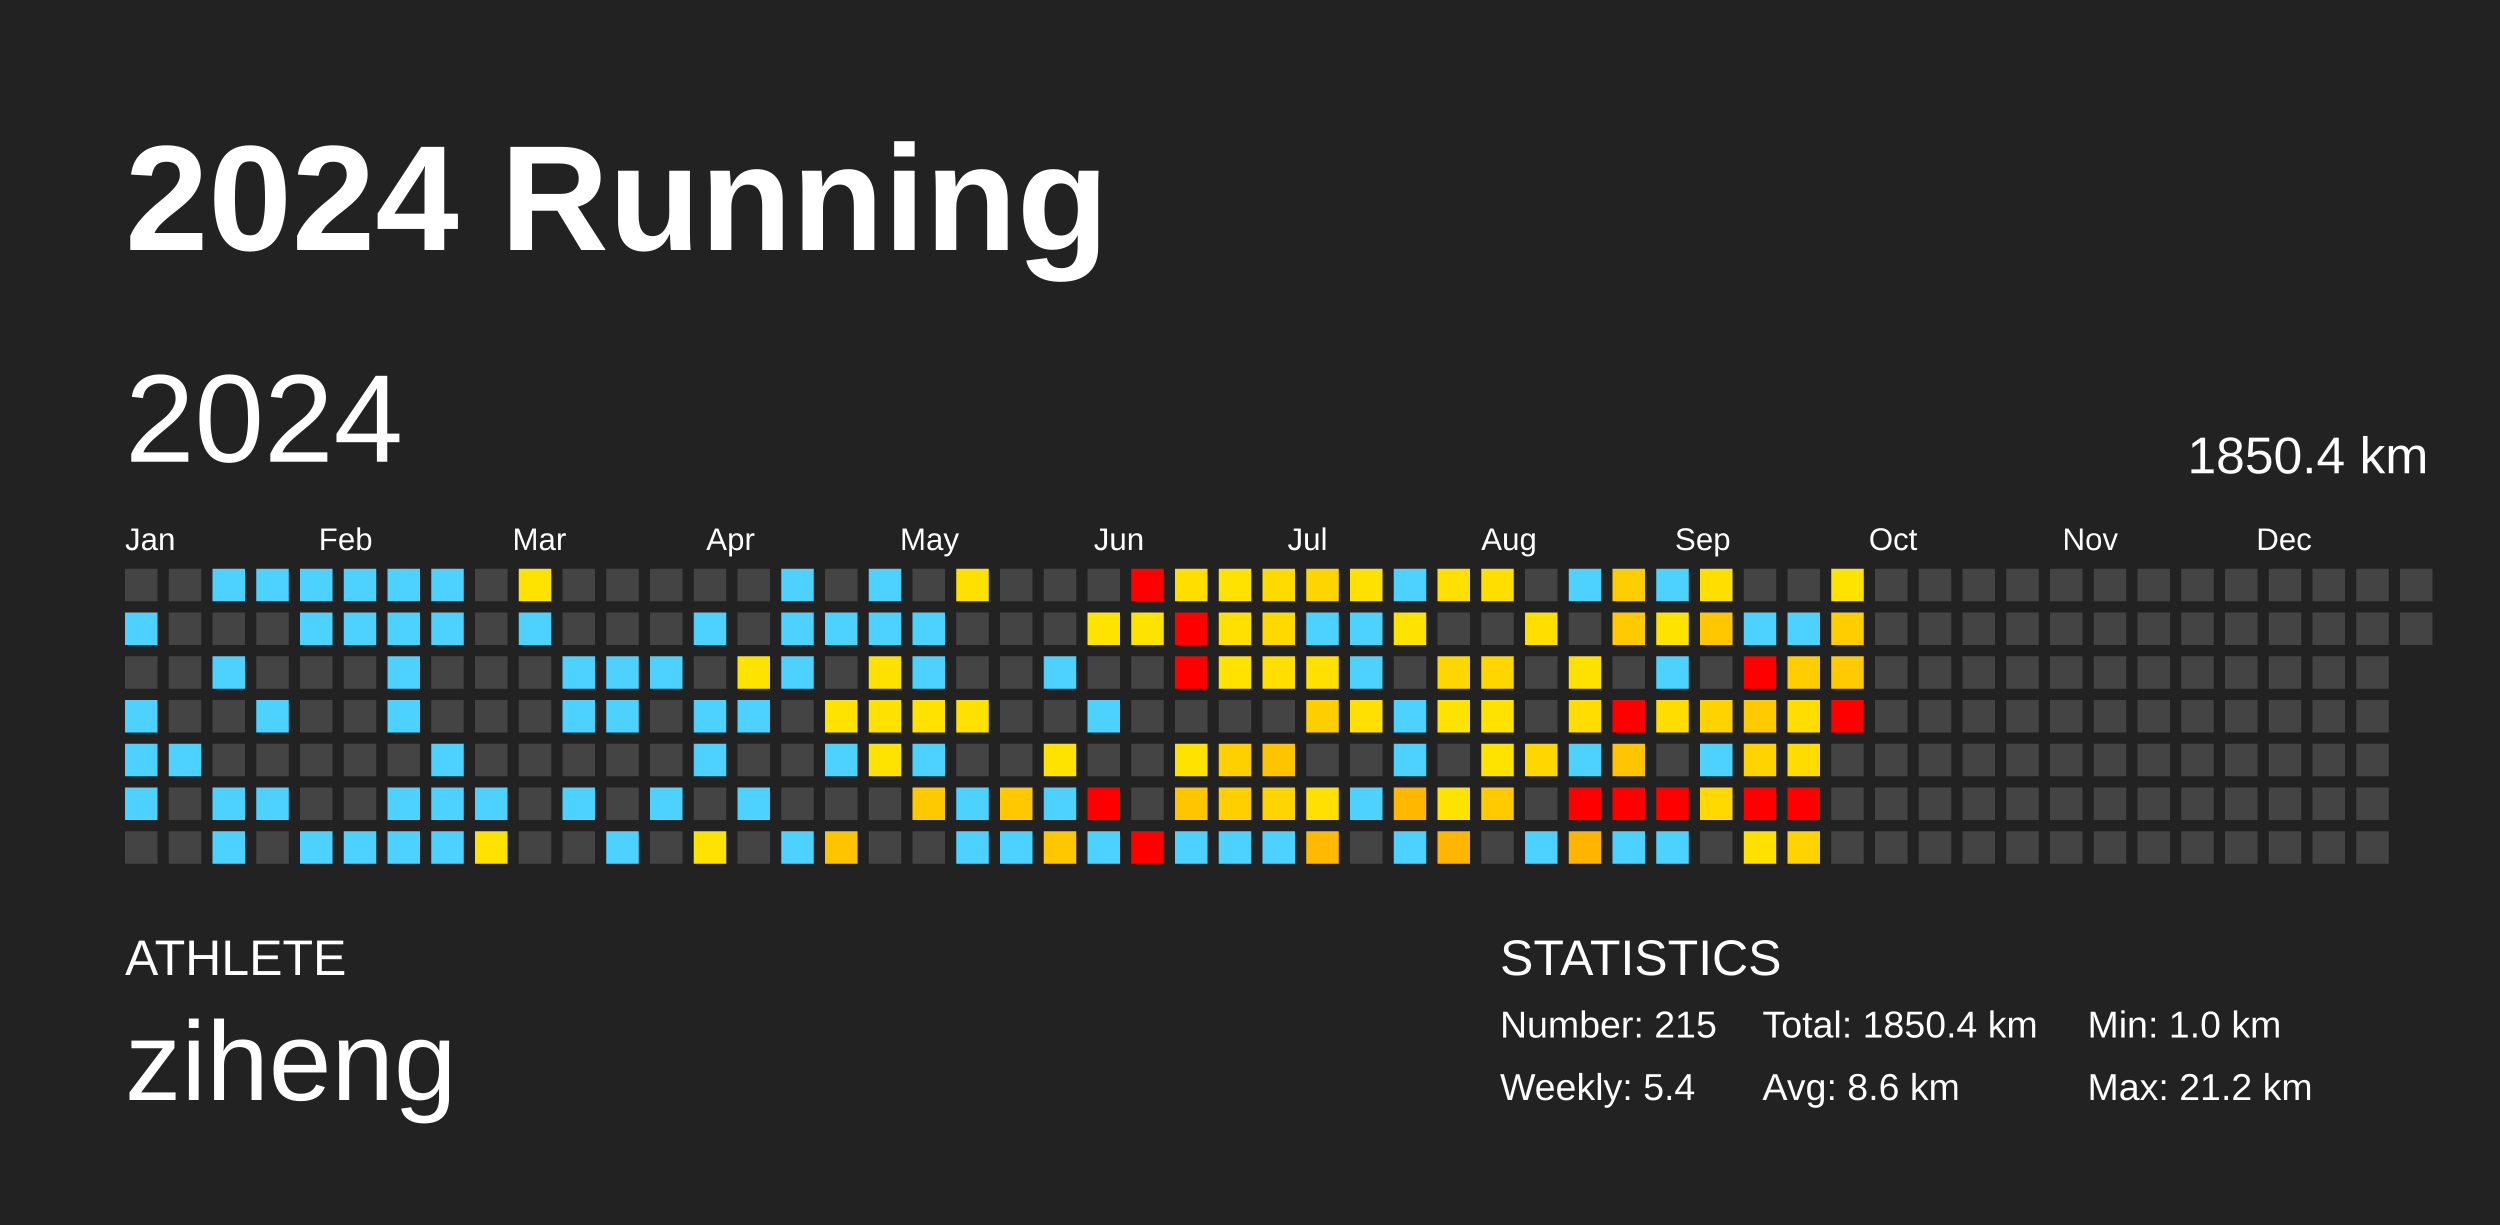
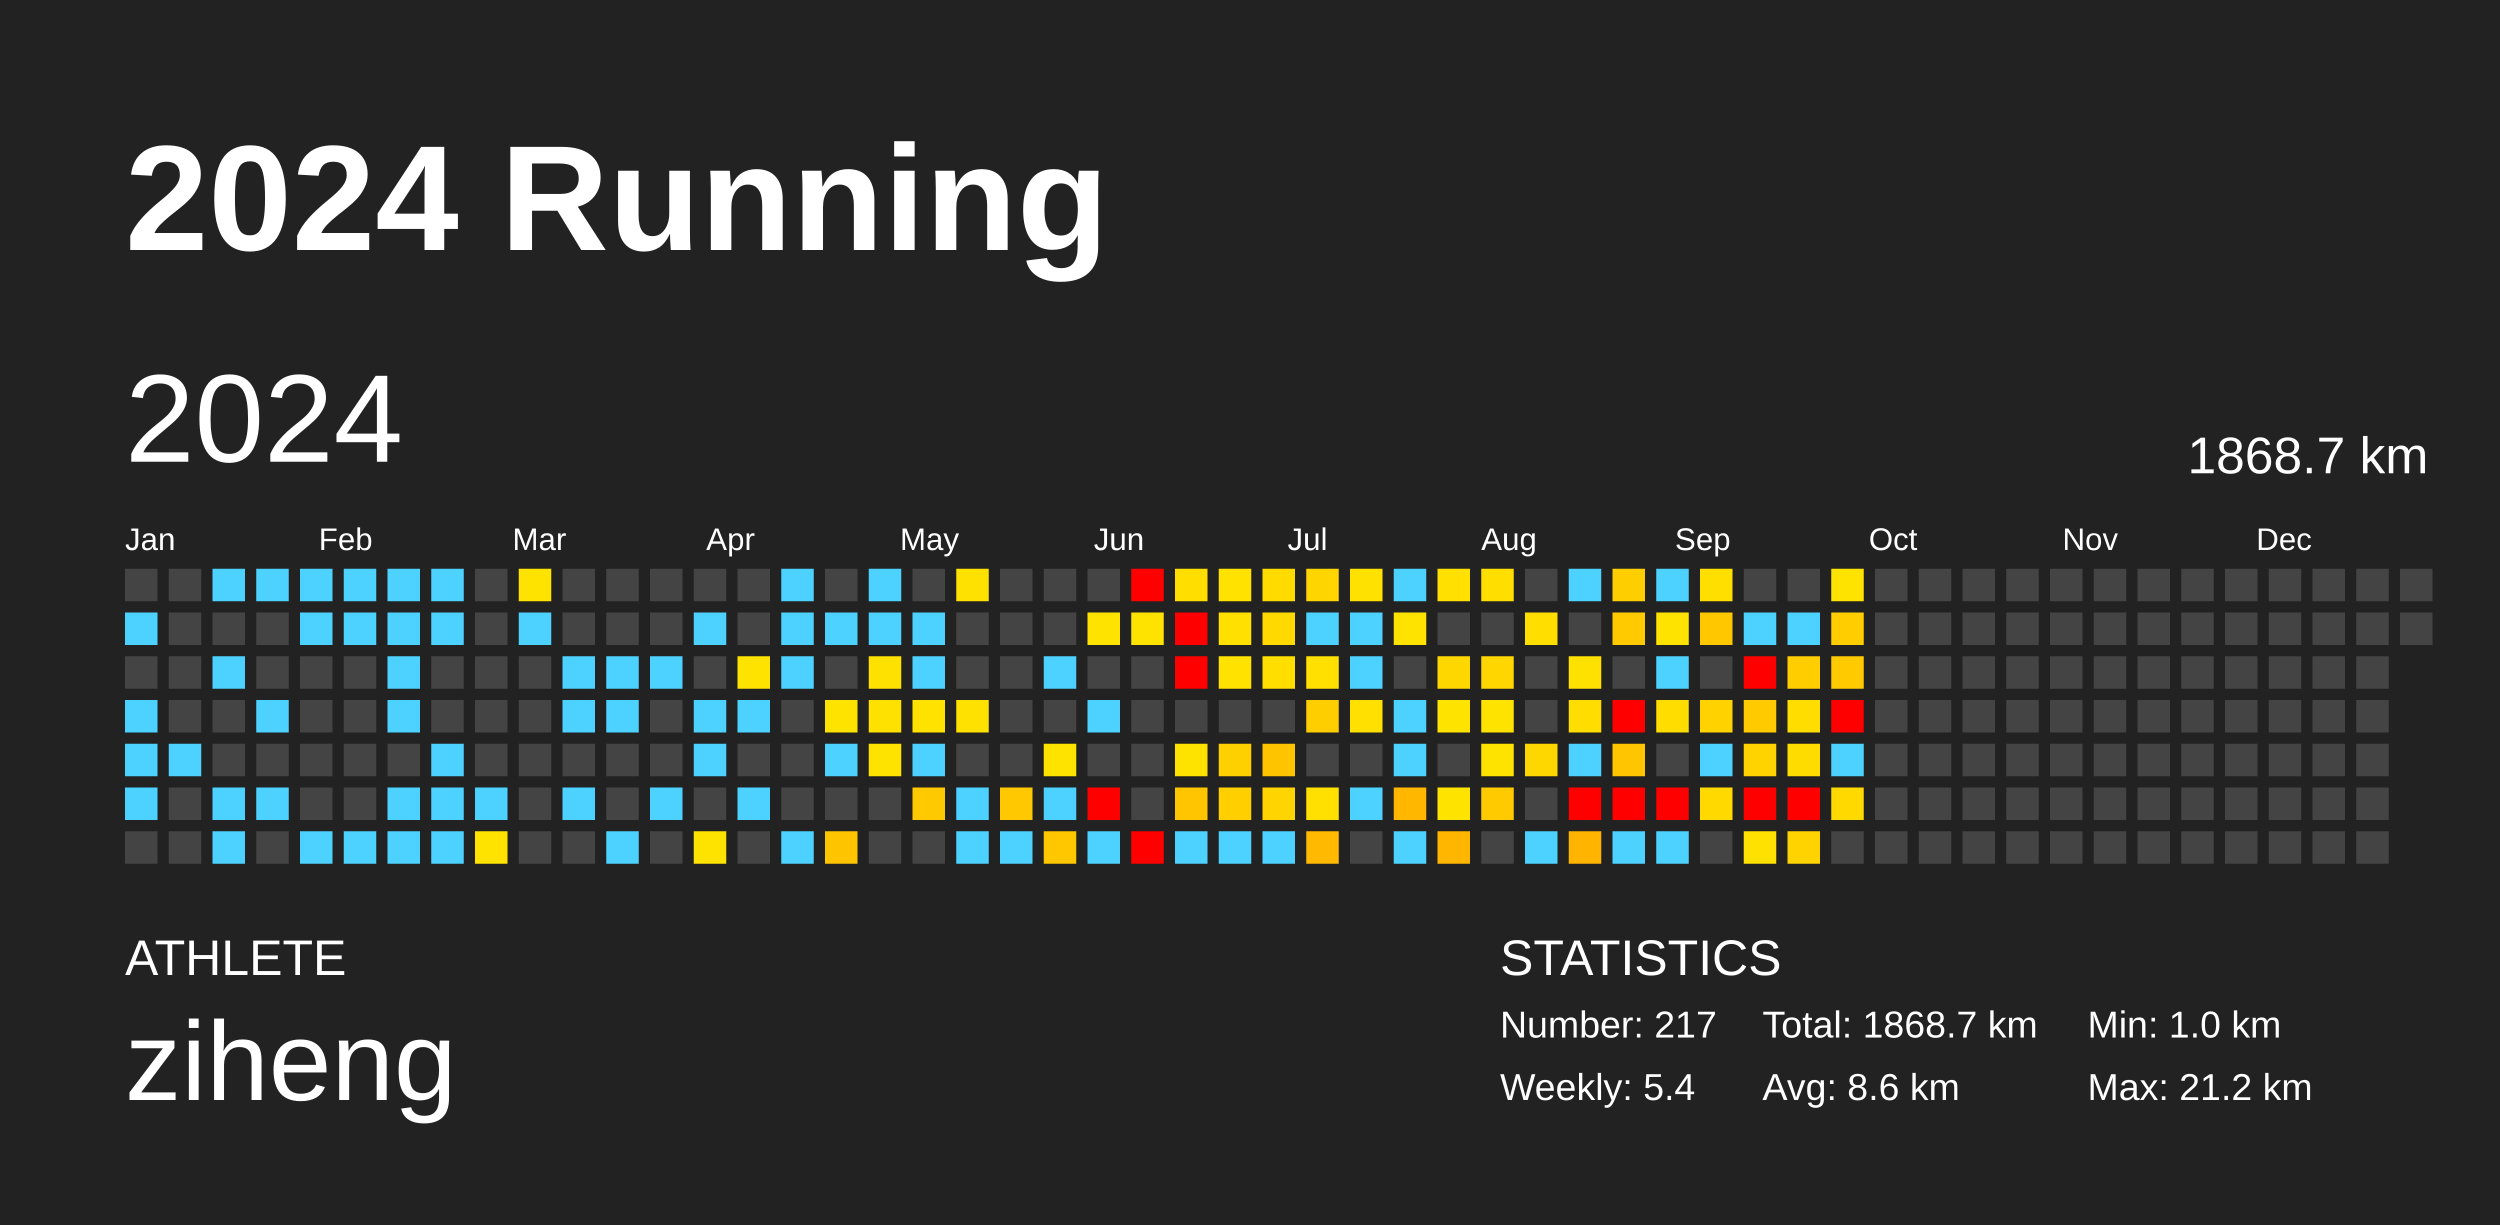
<svg xmlns="http://www.w3.org/2000/svg" baseProfile="full" height="98mm" version="1.1" viewBox="0,0,200,98" width="200mm">
  <defs />
  <rect fill="#222222" height="98" width="200" x="0" y="0" />
  <text fill="#FFFFFF" style="font-size:12px; font-family:Arial; font-weight:bold;" x="10" y="20">2024 Running</text>
  <text fill="#FFFFFF" style="font-size:4px; font-family:Arial" x="10" y="78">ATHLETE</text>
  <text fill="#FFFFFF" style="font-size:9px; font-family:Arial" x="10" y="88">ziheng</text>
  <text fill="#FFFFFF" style="font-size:4px; font-family:Arial" x="120" y="78">STATISTICS</text>
-   <text fill="#FFFFFF" style="font-size:3px; font-family:Arial" x="120" y="83">Number: 215</text>
+   <text fill="#FFFFFF" style="font-size:3px; font-family:Arial" x="120" y="83">Number: 217</text>
  <text fill="#FFFFFF" style="font-size:3px; font-family:Arial" x="120" y="88">Weekly: 5.4</text>
-   <text fill="#FFFFFF" style="font-size:3px; font-family:Arial" x="141" y="83">Total: 1850.4 km</text>
+   <text fill="#FFFFFF" style="font-size:3px; font-family:Arial" x="141" y="83">Total: 1868.7 km</text>
  <text fill="#FFFFFF" style="font-size:3px; font-family:Arial" x="141" y="88">Avg: 8.6 km</text>
  <text fill="#FFFFFF" style="font-size:3px; font-family:Arial" x="167" y="83">Min: 1.0 km</text>
  <text fill="#FFFFFF" style="font-size:3px; font-family:Arial" x="167" y="88">Max: 21.2 km</text>
  <text dominant-baseline="hanging" fill="#FFFFFF" style="font-size:10.0px; font-family:Arial;" x="10" y="30">2024</text>
-   <text dominant-baseline="hanging" fill="#FFFFFF" style="font-size:4.125px; font-family:Arial;" x="175" y="35">1850.4 km</text>
+   <text dominant-baseline="hanging" fill="#FFFFFF" style="font-size:4.125px; font-family:Arial;" x="175" y="35">1868.7 km</text>
  <text fill="#FFFFFF" style="font-size:2.5px; font-family:Arial" x="10.0" y="44">Jan</text>
  <text fill="#FFFFFF" style="font-size:2.5px; font-family:Arial" x="25.5" y="44">Feb</text>
  <text fill="#FFFFFF" style="font-size:2.5px; font-family:Arial" x="41.0" y="44">Mar</text>
  <text fill="#FFFFFF" style="font-size:2.5px; font-family:Arial" x="56.5" y="44">Apr</text>
  <text fill="#FFFFFF" style="font-size:2.5px; font-family:Arial" x="72.0" y="44">May</text>
  <text fill="#FFFFFF" style="font-size:2.5px; font-family:Arial" x="87.5" y="44">Jun</text>
  <text fill="#FFFFFF" style="font-size:2.5px; font-family:Arial" x="103.0" y="44">Jul</text>
  <text fill="#FFFFFF" style="font-size:2.5px; font-family:Arial" x="118.5" y="44">Aug</text>
  <text fill="#FFFFFF" style="font-size:2.5px; font-family:Arial" x="134.0" y="44">Sep</text>
  <text fill="#FFFFFF" style="font-size:2.5px; font-family:Arial" x="149.5" y="44">Oct</text>
  <text fill="#FFFFFF" style="font-size:2.5px; font-family:Arial" x="165.0" y="44">Nov</text>
  <text fill="#FFFFFF" style="font-size:2.5px; font-family:Arial" x="180.5" y="44">Dec</text>
  <rect fill="#444444" height="2.6" width="2.6" x="10.0" y="45.5" />
  <rect fill="#4dd2ff" height="2.6" width="2.6" x="10.0" y="49.0" />
  <rect fill="#444444" height="2.6" width="2.6" x="10.0" y="52.5" />
  <rect fill="#4dd2ff" height="2.6" width="2.6" x="10.0" y="56.0" />
  <rect fill="#4dd2ff" height="2.6" width="2.6" x="10.0" y="59.5" />
  <rect fill="#4dd2ff" height="2.6" width="2.6" x="10.0" y="63.0" />
  <rect fill="#444444" height="2.6" width="2.6" x="10.0" y="66.5" />
  <rect fill="#444444" height="2.6" width="2.6" x="13.5" y="45.5" />
  <rect fill="#444444" height="2.6" width="2.6" x="13.5" y="49.0" />
  <rect fill="#444444" height="2.6" width="2.6" x="13.5" y="52.5" />
  <rect fill="#444444" height="2.6" width="2.6" x="13.5" y="56.0" />
  <rect fill="#4dd2ff" height="2.6" width="2.6" x="13.5" y="59.5" />
  <rect fill="#444444" height="2.6" width="2.6" x="13.5" y="63.0" />
  <rect fill="#444444" height="2.6" width="2.6" x="13.5" y="66.5" />
  <rect fill="#4dd2ff" height="2.6" width="2.6" x="17.0" y="45.5" />
  <rect fill="#444444" height="2.6" width="2.6" x="17.0" y="49.0" />
  <rect fill="#4dd2ff" height="2.6" width="2.6" x="17.0" y="52.5" />
  <rect fill="#444444" height="2.6" width="2.6" x="17.0" y="56.0" />
  <rect fill="#444444" height="2.6" width="2.6" x="17.0" y="59.5" />
  <rect fill="#4dd2ff" height="2.6" width="2.6" x="17.0" y="63.0" />
  <rect fill="#4dd2ff" height="2.6" width="2.6" x="17.0" y="66.5" />
  <rect fill="#4dd2ff" height="2.6" width="2.6" x="20.5" y="45.5" />
  <rect fill="#444444" height="2.6" width="2.6" x="20.5" y="49.0" />
  <rect fill="#444444" height="2.6" width="2.6" x="20.5" y="52.5" />
  <rect fill="#4dd2ff" height="2.6" width="2.6" x="20.5" y="56.0" />
  <rect fill="#444444" height="2.6" width="2.6" x="20.5" y="59.5" />
  <rect fill="#4dd2ff" height="2.6" width="2.6" x="20.5" y="63.0" />
  <rect fill="#444444" height="2.6" width="2.6" x="20.5" y="66.5" />
  <rect fill="#4dd2ff" height="2.6" width="2.6" x="24.0" y="45.5" />
  <rect fill="#4dd2ff" height="2.6" width="2.6" x="24.0" y="49.0" />
  <rect fill="#444444" height="2.6" width="2.6" x="24.0" y="52.5" />
  <rect fill="#444444" height="2.6" width="2.6" x="24.0" y="56.0" />
  <rect fill="#444444" height="2.6" width="2.6" x="24.0" y="59.5" />
  <rect fill="#444444" height="2.6" width="2.6" x="24.0" y="63.0" />
  <rect fill="#4dd2ff" height="2.6" width="2.6" x="24.0" y="66.5" />
  <rect fill="#4dd2ff" height="2.6" width="2.6" x="27.5" y="45.5" />
  <rect fill="#4dd2ff" height="2.6" width="2.6" x="27.5" y="49.0" />
  <rect fill="#444444" height="2.6" width="2.6" x="27.5" y="52.5" />
  <rect fill="#444444" height="2.6" width="2.6" x="27.5" y="56.0" />
  <rect fill="#444444" height="2.6" width="2.6" x="27.5" y="59.5" />
  <rect fill="#444444" height="2.6" width="2.6" x="27.5" y="63.0" />
  <rect fill="#4dd2ff" height="2.6" width="2.6" x="27.5" y="66.5" />
  <rect fill="#4dd2ff" height="2.6" width="2.6" x="31.0" y="45.5" />
  <rect fill="#4dd2ff" height="2.6" width="2.6" x="31.0" y="49.0" />
  <rect fill="#4dd2ff" height="2.6" width="2.6" x="31.0" y="52.5" />
  <rect fill="#4dd2ff" height="2.6" width="2.6" x="31.0" y="56.0" />
  <rect fill="#444444" height="2.6" width="2.6" x="31.0" y="59.5" />
  <rect fill="#4dd2ff" height="2.6" width="2.6" x="31.0" y="63.0" />
  <rect fill="#4dd2ff" height="2.6" width="2.6" x="31.0" y="66.5" />
  <rect fill="#4dd2ff" height="2.6" width="2.6" x="34.5" y="45.5" />
  <rect fill="#4dd2ff" height="2.6" width="2.6" x="34.5" y="49.0" />
  <rect fill="#444444" height="2.6" width="2.6" x="34.5" y="52.5" />
  <rect fill="#444444" height="2.6" width="2.6" x="34.5" y="56.0" />
  <rect fill="#4dd2ff" height="2.6" width="2.6" x="34.5" y="59.5" />
  <rect fill="#4dd2ff" height="2.6" width="2.6" x="34.5" y="63.0" />
  <rect fill="#4dd2ff" height="2.6" width="2.6" x="34.5" y="66.5" />
  <rect fill="#444444" height="2.6" width="2.6" x="38.0" y="45.5" />
  <rect fill="#444444" height="2.6" width="2.6" x="38.0" y="49.0" />
  <rect fill="#444444" height="2.6" width="2.6" x="38.0" y="52.5" />
  <rect fill="#444444" height="2.6" width="2.6" x="38.0" y="56.0" />
  <rect fill="#444444" height="2.6" width="2.6" x="38.0" y="59.5" />
  <rect fill="#4dd2ff" height="2.6" width="2.6" x="38.0" y="63.0" />
  <rect fill="#ffe300" height="2.6" width="2.6" x="38.0" y="66.5" />
  <rect fill="#ffe300" height="2.6" width="2.6" x="41.5" y="45.5" />
  <rect fill="#4dd2ff" height="2.6" width="2.6" x="41.5" y="49.0" />
  <rect fill="#444444" height="2.6" width="2.6" x="41.5" y="52.5" />
  <rect fill="#444444" height="2.6" width="2.6" x="41.5" y="56.0" />
  <rect fill="#444444" height="2.6" width="2.6" x="41.5" y="59.5" />
  <rect fill="#444444" height="2.6" width="2.6" x="41.5" y="63.0" />
  <rect fill="#444444" height="2.6" width="2.6" x="41.5" y="66.5" />
  <rect fill="#444444" height="2.6" width="2.6" x="45.0" y="45.5" />
  <rect fill="#444444" height="2.6" width="2.6" x="45.0" y="49.0" />
  <rect fill="#4dd2ff" height="2.6" width="2.6" x="45.0" y="52.5" />
  <rect fill="#4dd2ff" height="2.6" width="2.6" x="45.0" y="56.0" />
  <rect fill="#444444" height="2.6" width="2.6" x="45.0" y="59.5" />
  <rect fill="#4dd2ff" height="2.6" width="2.6" x="45.0" y="63.0" />
  <rect fill="#444444" height="2.6" width="2.6" x="45.0" y="66.5" />
  <rect fill="#444444" height="2.6" width="2.6" x="48.5" y="45.5" />
  <rect fill="#444444" height="2.6" width="2.6" x="48.5" y="49.0" />
  <rect fill="#4dd2ff" height="2.6" width="2.6" x="48.5" y="52.5" />
  <rect fill="#4dd2ff" height="2.6" width="2.6" x="48.5" y="56.0" />
  <rect fill="#444444" height="2.6" width="2.6" x="48.5" y="59.5" />
  <rect fill="#444444" height="2.6" width="2.6" x="48.5" y="63.0" />
  <rect fill="#4dd2ff" height="2.6" width="2.6" x="48.5" y="66.5" />
  <rect fill="#444444" height="2.6" width="2.6" x="52.0" y="45.5" />
  <rect fill="#444444" height="2.6" width="2.6" x="52.0" y="49.0" />
  <rect fill="#4dd2ff" height="2.6" width="2.6" x="52.0" y="52.5" />
  <rect fill="#444444" height="2.6" width="2.6" x="52.0" y="56.0" />
  <rect fill="#444444" height="2.6" width="2.6" x="52.0" y="59.5" />
  <rect fill="#4dd2ff" height="2.6" width="2.6" x="52.0" y="63.0" />
  <rect fill="#444444" height="2.6" width="2.6" x="52.0" y="66.5" />
  <rect fill="#444444" height="2.6" width="2.6" x="55.5" y="45.5" />
  <rect fill="#4dd2ff" height="2.6" width="2.6" x="55.5" y="49.0" />
  <rect fill="#444444" height="2.6" width="2.6" x="55.5" y="52.5" />
  <rect fill="#4dd2ff" height="2.6" width="2.6" x="55.5" y="56.0" />
  <rect fill="#4dd2ff" height="2.6" width="2.6" x="55.5" y="59.5" />
  <rect fill="#444444" height="2.6" width="2.6" x="55.5" y="63.0" />
  <rect fill="#ffe300" height="2.6" width="2.6" x="55.5" y="66.5" />
  <rect fill="#444444" height="2.6" width="2.6" x="59.0" y="45.5" />
  <rect fill="#444444" height="2.6" width="2.6" x="59.0" y="49.0" />
  <rect fill="#ffe300" height="2.6" width="2.6" x="59.0" y="52.5" />
  <rect fill="#4dd2ff" height="2.6" width="2.6" x="59.0" y="56.0" />
  <rect fill="#444444" height="2.6" width="2.6" x="59.0" y="59.5" />
  <rect fill="#4dd2ff" height="2.6" width="2.6" x="59.0" y="63.0" />
  <rect fill="#444444" height="2.6" width="2.6" x="59.0" y="66.5" />
  <rect fill="#4dd2ff" height="2.6" width="2.6" x="62.5" y="45.5" />
  <rect fill="#4dd2ff" height="2.6" width="2.6" x="62.5" y="49.0" />
  <rect fill="#4dd2ff" height="2.6" width="2.6" x="62.5" y="52.5" />
  <rect fill="#444444" height="2.6" width="2.6" x="62.5" y="56.0" />
  <rect fill="#444444" height="2.6" width="2.6" x="62.5" y="59.5" />
  <rect fill="#444444" height="2.6" width="2.6" x="62.5" y="63.0" />
  <rect fill="#4dd2ff" height="2.6" width="2.6" x="62.5" y="66.5" />
  <rect fill="#444444" height="2.6" width="2.6" x="66.0" y="45.5" />
  <rect fill="#4dd2ff" height="2.6" width="2.6" x="66.0" y="49.0" />
  <rect fill="#444444" height="2.6" width="2.6" x="66.0" y="52.5" />
  <rect fill="#ffe300" height="2.6" width="2.6" x="66.0" y="56.0" />
  <rect fill="#4dd2ff" height="2.6" width="2.6" x="66.0" y="59.5" />
  <rect fill="#444444" height="2.6" width="2.6" x="66.0" y="63.0" />
  <rect fill="#ffc400" height="2.6" width="2.6" x="66.0" y="66.5" />
  <rect fill="#4dd2ff" height="2.6" width="2.6" x="69.5" y="45.5" />
  <rect fill="#4dd2ff" height="2.6" width="2.6" x="69.5" y="49.0" />
  <rect fill="#ffe100" height="2.6" width="2.6" x="69.5" y="52.5" />
  <rect fill="#ffe100" height="2.6" width="2.6" x="69.5" y="56.0" />
  <rect fill="#ffe300" height="2.6" width="2.6" x="69.5" y="59.5" />
  <rect fill="#444444" height="2.6" width="2.6" x="69.5" y="63.0" />
  <rect fill="#444444" height="2.6" width="2.6" x="69.5" y="66.5" />
  <rect fill="#444444" height="2.6" width="2.6" x="73.0" y="45.5" />
  <rect fill="#4dd2ff" height="2.6" width="2.6" x="73.0" y="49.0" />
  <rect fill="#4dd2ff" height="2.6" width="2.6" x="73.0" y="52.5" />
  <rect fill="#ffe200" height="2.6" width="2.6" x="73.0" y="56.0" />
  <rect fill="#4dd2ff" height="2.6" width="2.6" x="73.0" y="59.5" />
  <rect fill="#ffc900" height="2.6" width="2.6" x="73.0" y="63.0" />
  <rect fill="#444444" height="2.6" width="2.6" x="73.0" y="66.5" />
  <rect fill="#ffe100" height="2.6" width="2.6" x="76.5" y="45.5" />
  <rect fill="#444444" height="2.6" width="2.6" x="76.5" y="49.0" />
  <rect fill="#444444" height="2.6" width="2.6" x="76.5" y="52.5" />
  <rect fill="#ffe100" height="2.6" width="2.6" x="76.5" y="56.0" />
  <rect fill="#444444" height="2.6" width="2.6" x="76.5" y="59.5" />
  <rect fill="#4dd2ff" height="2.6" width="2.6" x="76.5" y="63.0" />
  <rect fill="#4dd2ff" height="2.6" width="2.6" x="76.5" y="66.5" />
  <rect fill="#444444" height="2.6" width="2.6" x="80.0" y="45.5" />
  <rect fill="#444444" height="2.6" width="2.6" x="80.0" y="49.0" />
  <rect fill="#444444" height="2.6" width="2.6" x="80.0" y="52.5" />
  <rect fill="#444444" height="2.6" width="2.6" x="80.0" y="56.0" />
  <rect fill="#444444" height="2.6" width="2.6" x="80.0" y="59.5" />
  <rect fill="#ffc800" height="2.6" width="2.6" x="80.0" y="63.0" />
  <rect fill="#4dd2ff" height="2.6" width="2.6" x="80.0" y="66.5" />
  <rect fill="#444444" height="2.6" width="2.6" x="83.5" y="45.5" />
  <rect fill="#444444" height="2.6" width="2.6" x="83.5" y="49.0" />
  <rect fill="#4dd2ff" height="2.6" width="2.6" x="83.5" y="52.5" />
  <rect fill="#444444" height="2.6" width="2.6" x="83.5" y="56.0" />
  <rect fill="#ffe300" height="2.6" width="2.6" x="83.5" y="59.5" />
  <rect fill="#4dd2ff" height="2.6" width="2.6" x="83.5" y="63.0" />
  <rect fill="#ffc700" height="2.6" width="2.6" x="83.5" y="66.5" />
  <rect fill="#444444" height="2.6" width="2.6" x="87.0" y="45.5" />
  <rect fill="#ffe300" height="2.6" width="2.6" x="87.0" y="49.0" />
  <rect fill="#444444" height="2.6" width="2.6" x="87.0" y="52.5" />
  <rect fill="#4dd2ff" height="2.6" width="2.6" x="87.0" y="56.0" />
  <rect fill="#444444" height="2.6" width="2.6" x="87.0" y="59.5" />
  <rect fill="red" height="2.6" width="2.6" x="87.0" y="63.0" />
  <rect fill="#4dd2ff" height="2.6" width="2.6" x="87.0" y="66.5" />
  <rect fill="red" height="2.6" width="2.6" x="90.5" y="45.5" />
  <rect fill="#ffe300" height="2.6" width="2.6" x="90.5" y="49.0" />
  <rect fill="#444444" height="2.6" width="2.6" x="90.5" y="52.5" />
  <rect fill="#444444" height="2.6" width="2.6" x="90.5" y="56.0" />
  <rect fill="#444444" height="2.6" width="2.6" x="90.5" y="59.5" />
  <rect fill="#444444" height="2.6" width="2.6" x="90.5" y="63.0" />
  <rect fill="red" height="2.6" width="2.6" x="90.5" y="66.5" />
  <rect fill="#ffde00" height="2.6" width="2.6" x="94.0" y="45.5" />
  <rect fill="red" height="2.6" width="2.6" x="94.0" y="49.0" />
  <rect fill="red" height="2.6" width="2.6" x="94.0" y="52.5" />
  <rect fill="#444444" height="2.6" width="2.6" x="94.0" y="56.0" />
  <rect fill="#ffe300" height="2.6" width="2.6" x="94.0" y="59.5" />
  <rect fill="#ffc600" height="2.6" width="2.6" x="94.0" y="63.0" />
  <rect fill="#4dd2ff" height="2.6" width="2.6" x="94.0" y="66.5" />
  <rect fill="#ffe200" height="2.6" width="2.6" x="97.5" y="45.5" />
  <rect fill="#ffe000" height="2.6" width="2.6" x="97.5" y="49.0" />
  <rect fill="#ffe200" height="2.6" width="2.6" x="97.5" y="52.5" />
  <rect fill="#444444" height="2.6" width="2.6" x="97.5" y="56.0" />
  <rect fill="#ffd000" height="2.6" width="2.6" x="97.5" y="59.5" />
  <rect fill="#ffcf00" height="2.6" width="2.6" x="97.5" y="63.0" />
  <rect fill="#4dd2ff" height="2.6" width="2.6" x="97.5" y="66.5" />
  <rect fill="#ffdb00" height="2.6" width="2.6" x="101.0" y="45.5" />
  <rect fill="#ffd900" height="2.6" width="2.6" x="101.0" y="49.0" />
  <rect fill="#ffde00" height="2.6" width="2.6" x="101.0" y="52.5" />
  <rect fill="#444444" height="2.6" width="2.6" x="101.0" y="56.0" />
  <rect fill="#ffc400" height="2.6" width="2.6" x="101.0" y="59.5" />
  <rect fill="#ffd400" height="2.6" width="2.6" x="101.0" y="63.0" />
  <rect fill="#4dd2ff" height="2.6" width="2.6" x="101.0" y="66.5" />
  <rect fill="#ffd500" height="2.6" width="2.6" x="104.5" y="45.5" />
  <rect fill="#4dd2ff" height="2.6" width="2.6" x="104.5" y="49.0" />
  <rect fill="#ffe000" height="2.6" width="2.6" x="104.5" y="52.5" />
  <rect fill="#ffce00" height="2.6" width="2.6" x="104.5" y="56.0" />
  <rect fill="#444444" height="2.6" width="2.6" x="104.5" y="59.5" />
  <rect fill="#ffe000" height="2.6" width="2.6" x="104.5" y="63.0" />
  <rect fill="#ffb900" height="2.6" width="2.6" x="104.5" y="66.5" />
  <rect fill="#ffe100" height="2.6" width="2.6" x="108.0" y="45.5" />
  <rect fill="#4dd2ff" height="2.6" width="2.6" x="108.0" y="49.0" />
  <rect fill="#4dd2ff" height="2.6" width="2.6" x="108.0" y="52.5" />
  <rect fill="#ffe000" height="2.6" width="2.6" x="108.0" y="56.0" />
  <rect fill="#444444" height="2.6" width="2.6" x="108.0" y="59.5" />
  <rect fill="#4dd2ff" height="2.6" width="2.6" x="108.0" y="63.0" />
  <rect fill="#444444" height="2.6" width="2.6" x="108.0" y="66.5" />
  <rect fill="#4dd2ff" height="2.6" width="2.6" x="111.5" y="45.5" />
  <rect fill="#ffe300" height="2.6" width="2.6" x="111.5" y="49.0" />
  <rect fill="#444444" height="2.6" width="2.6" x="111.5" y="52.5" />
  <rect fill="#4dd2ff" height="2.6" width="2.6" x="111.5" y="56.0" />
  <rect fill="#4dd2ff" height="2.6" width="2.6" x="111.5" y="59.5" />
  <rect fill="#ffb700" height="2.6" width="2.6" x="111.5" y="63.0" />
  <rect fill="#4dd2ff" height="2.6" width="2.6" x="111.5" y="66.5" />
  <rect fill="#ffe000" height="2.6" width="2.6" x="115.0" y="45.5" />
  <rect fill="#444444" height="2.6" width="2.6" x="115.0" y="49.0" />
  <rect fill="#ffd700" height="2.6" width="2.6" x="115.0" y="52.5" />
  <rect fill="#ffe300" height="2.6" width="2.6" x="115.0" y="56.0" />
  <rect fill="#444444" height="2.6" width="2.6" x="115.0" y="59.5" />
  <rect fill="#ffe300" height="2.6" width="2.6" x="115.0" y="63.0" />
  <rect fill="#ffb600" height="2.6" width="2.6" x="115.0" y="66.5" />
  <rect fill="#ffde00" height="2.6" width="2.6" x="118.5" y="45.5" />
  <rect fill="#444444" height="2.6" width="2.6" x="118.5" y="49.0" />
  <rect fill="#ffd600" height="2.6" width="2.6" x="118.5" y="52.5" />
  <rect fill="#ffe300" height="2.6" width="2.6" x="118.5" y="56.0" />
  <rect fill="#ffe300" height="2.6" width="2.6" x="118.5" y="59.5" />
  <rect fill="#ffcb00" height="2.6" width="2.6" x="118.5" y="63.0" />
  <rect fill="#444444" height="2.6" width="2.6" x="118.5" y="66.5" />
  <rect fill="#444444" height="2.6" width="2.6" x="122.0" y="45.5" />
  <rect fill="#ffde00" height="2.6" width="2.6" x="122.0" y="49.0" />
  <rect fill="#444444" height="2.6" width="2.6" x="122.0" y="52.5" />
  <rect fill="#444444" height="2.6" width="2.6" x="122.0" y="56.0" />
  <rect fill="#ffd700" height="2.6" width="2.6" x="122.0" y="59.5" />
  <rect fill="#444444" height="2.6" width="2.6" x="122.0" y="63.0" />
  <rect fill="#4dd2ff" height="2.6" width="2.6" x="122.0" y="66.5" />
  <rect fill="#4dd2ff" height="2.6" width="2.6" x="125.5" y="45.5" />
  <rect fill="#444444" height="2.6" width="2.6" x="125.5" y="49.0" />
  <rect fill="#ffe100" height="2.6" width="2.6" x="125.5" y="52.5" />
  <rect fill="#ffdd00" height="2.6" width="2.6" x="125.5" y="56.0" />
  <rect fill="#4dd2ff" height="2.6" width="2.6" x="125.5" y="59.5" />
  <rect fill="red" height="2.6" width="2.6" x="125.5" y="63.0" />
  <rect fill="#ffb500" height="2.6" width="2.6" x="125.5" y="66.5" />
  <rect fill="#ffce00" height="2.6" width="2.6" x="129.0" y="45.5" />
  <rect fill="#ffca00" height="2.6" width="2.6" x="129.0" y="49.0" />
  <rect fill="#444444" height="2.6" width="2.6" x="129.0" y="52.5" />
  <rect fill="red" height="2.6" width="2.6" x="129.0" y="56.0" />
  <rect fill="#ffc500" height="2.6" width="2.6" x="129.0" y="59.5" />
  <rect fill="red" height="2.6" width="2.6" x="129.0" y="63.0" />
  <rect fill="#4dd2ff" height="2.6" width="2.6" x="129.0" y="66.5" />
  <rect fill="#4dd2ff" height="2.6" width="2.6" x="132.5" y="45.5" />
  <rect fill="#ffe300" height="2.6" width="2.6" x="132.5" y="49.0" />
  <rect fill="#4dd2ff" height="2.6" width="2.6" x="132.5" y="52.5" />
  <rect fill="#ffdd00" height="2.6" width="2.6" x="132.5" y="56.0" />
  <rect fill="#444444" height="2.6" width="2.6" x="132.5" y="59.5" />
  <rect fill="red" height="2.6" width="2.6" x="132.5" y="63.0" />
  <rect fill="#4dd2ff" height="2.6" width="2.6" x="132.5" y="66.5" />
  <rect fill="#ffdf00" height="2.6" width="2.6" x="136.0" y="45.5" />
  <rect fill="#ffc700" height="2.6" width="2.6" x="136.0" y="49.0" />
  <rect fill="#444444" height="2.6" width="2.6" x="136.0" y="52.5" />
  <rect fill="#ffd200" height="2.6" width="2.6" x="136.0" y="56.0" />
  <rect fill="#4dd2ff" height="2.6" width="2.6" x="136.0" y="59.5" />
  <rect fill="#ffd900" height="2.6" width="2.6" x="136.0" y="63.0" />
  <rect fill="#444444" height="2.6" width="2.6" x="136.0" y="66.5" />
  <rect fill="#444444" height="2.6" width="2.6" x="139.5" y="45.5" />
  <rect fill="#4dd2ff" height="2.6" width="2.6" x="139.5" y="49.0" />
  <rect fill="red" height="2.6" width="2.6" x="139.5" y="52.5" />
  <rect fill="#ffca00" height="2.6" width="2.6" x="139.5" y="56.0" />
  <rect fill="#ffd300" height="2.6" width="2.6" x="139.5" y="59.5" />
  <rect fill="red" height="2.6" width="2.6" x="139.5" y="63.0" />
  <rect fill="#ffe100" height="2.6" width="2.6" x="139.5" y="66.5" />
  <rect fill="#444444" height="2.6" width="2.6" x="143.0" y="45.5" />
  <rect fill="#4dd2ff" height="2.6" width="2.6" x="143.0" y="49.0" />
  <rect fill="#ffcd00" height="2.6" width="2.6" x="143.0" y="52.5" />
  <rect fill="#ffdd00" height="2.6" width="2.6" x="143.0" y="56.0" />
  <rect fill="#ffdc00" height="2.6" width="2.6" x="143.0" y="59.5" />
  <rect fill="red" height="2.6" width="2.6" x="143.0" y="63.0" />
  <rect fill="#ffd300" height="2.6" width="2.6" x="143.0" y="66.5" />
  <rect fill="#ffe300" height="2.6" width="2.6" x="146.5" y="45.5" />
  <rect fill="#ffcd00" height="2.6" width="2.6" x="146.5" y="49.0" />
  <rect fill="#ffcb00" height="2.6" width="2.6" x="146.5" y="52.5" />
  <rect fill="red" height="2.6" width="2.6" x="146.5" y="56.0" />
-   <rect fill="#444444" height="2.6" width="2.6" x="146.5" y="59.5" />
-   <rect fill="#444444" height="2.6" width="2.6" x="146.5" y="63.0" />
+   <rect fill="#4dd2ff" height="2.6" width="2.6" x="146.5" y="59.5" />
+   <rect fill="#ffd900" height="2.6" width="2.6" x="146.5" y="63.0" />
  <rect fill="#444444" height="2.6" width="2.6" x="146.5" y="66.5" />
  <rect fill="#444444" height="2.6" width="2.6" x="150.0" y="45.5" />
  <rect fill="#444444" height="2.6" width="2.6" x="150.0" y="49.0" />
  <rect fill="#444444" height="2.6" width="2.6" x="150.0" y="52.5" />
  <rect fill="#444444" height="2.6" width="2.6" x="150.0" y="56.0" />
  <rect fill="#444444" height="2.6" width="2.6" x="150.0" y="59.5" />
  <rect fill="#444444" height="2.6" width="2.6" x="150.0" y="63.0" />
  <rect fill="#444444" height="2.6" width="2.6" x="150.0" y="66.5" />
  <rect fill="#444444" height="2.6" width="2.6" x="153.5" y="45.5" />
  <rect fill="#444444" height="2.6" width="2.6" x="153.5" y="49.0" />
  <rect fill="#444444" height="2.6" width="2.6" x="153.5" y="52.5" />
  <rect fill="#444444" height="2.6" width="2.6" x="153.5" y="56.0" />
  <rect fill="#444444" height="2.6" width="2.6" x="153.5" y="59.5" />
  <rect fill="#444444" height="2.6" width="2.6" x="153.5" y="63.0" />
  <rect fill="#444444" height="2.6" width="2.6" x="153.5" y="66.5" />
  <rect fill="#444444" height="2.6" width="2.6" x="157.0" y="45.5" />
  <rect fill="#444444" height="2.6" width="2.6" x="157.0" y="49.0" />
  <rect fill="#444444" height="2.6" width="2.6" x="157.0" y="52.5" />
  <rect fill="#444444" height="2.6" width="2.6" x="157.0" y="56.0" />
  <rect fill="#444444" height="2.6" width="2.6" x="157.0" y="59.5" />
  <rect fill="#444444" height="2.6" width="2.6" x="157.0" y="63.0" />
  <rect fill="#444444" height="2.6" width="2.6" x="157.0" y="66.5" />
  <rect fill="#444444" height="2.6" width="2.6" x="160.5" y="45.5" />
  <rect fill="#444444" height="2.6" width="2.6" x="160.5" y="49.0" />
  <rect fill="#444444" height="2.6" width="2.6" x="160.5" y="52.5" />
  <rect fill="#444444" height="2.6" width="2.6" x="160.5" y="56.0" />
  <rect fill="#444444" height="2.6" width="2.6" x="160.5" y="59.5" />
  <rect fill="#444444" height="2.6" width="2.6" x="160.5" y="63.0" />
  <rect fill="#444444" height="2.6" width="2.6" x="160.5" y="66.5" />
  <rect fill="#444444" height="2.6" width="2.6" x="164.0" y="45.5" />
  <rect fill="#444444" height="2.6" width="2.6" x="164.0" y="49.0" />
  <rect fill="#444444" height="2.6" width="2.6" x="164.0" y="52.5" />
  <rect fill="#444444" height="2.6" width="2.6" x="164.0" y="56.0" />
  <rect fill="#444444" height="2.6" width="2.6" x="164.0" y="59.5" />
  <rect fill="#444444" height="2.6" width="2.6" x="164.0" y="63.0" />
  <rect fill="#444444" height="2.6" width="2.6" x="164.0" y="66.5" />
  <rect fill="#444444" height="2.6" width="2.6" x="167.5" y="45.5" />
  <rect fill="#444444" height="2.6" width="2.6" x="167.5" y="49.0" />
  <rect fill="#444444" height="2.6" width="2.6" x="167.5" y="52.5" />
  <rect fill="#444444" height="2.6" width="2.6" x="167.5" y="56.0" />
  <rect fill="#444444" height="2.6" width="2.6" x="167.5" y="59.5" />
  <rect fill="#444444" height="2.6" width="2.6" x="167.5" y="63.0" />
  <rect fill="#444444" height="2.6" width="2.6" x="167.5" y="66.5" />
  <rect fill="#444444" height="2.6" width="2.6" x="171.0" y="45.5" />
  <rect fill="#444444" height="2.6" width="2.6" x="171.0" y="49.0" />
  <rect fill="#444444" height="2.6" width="2.6" x="171.0" y="52.5" />
  <rect fill="#444444" height="2.6" width="2.6" x="171.0" y="56.0" />
  <rect fill="#444444" height="2.6" width="2.6" x="171.0" y="59.5" />
  <rect fill="#444444" height="2.6" width="2.6" x="171.0" y="63.0" />
  <rect fill="#444444" height="2.6" width="2.6" x="171.0" y="66.5" />
  <rect fill="#444444" height="2.6" width="2.6" x="174.5" y="45.5" />
  <rect fill="#444444" height="2.6" width="2.6" x="174.5" y="49.0" />
  <rect fill="#444444" height="2.6" width="2.6" x="174.5" y="52.5" />
  <rect fill="#444444" height="2.6" width="2.6" x="174.5" y="56.0" />
  <rect fill="#444444" height="2.6" width="2.6" x="174.5" y="59.5" />
  <rect fill="#444444" height="2.6" width="2.6" x="174.5" y="63.0" />
  <rect fill="#444444" height="2.6" width="2.6" x="174.5" y="66.5" />
  <rect fill="#444444" height="2.6" width="2.6" x="178.0" y="45.5" />
  <rect fill="#444444" height="2.6" width="2.6" x="178.0" y="49.0" />
  <rect fill="#444444" height="2.6" width="2.6" x="178.0" y="52.5" />
  <rect fill="#444444" height="2.6" width="2.6" x="178.0" y="56.0" />
  <rect fill="#444444" height="2.6" width="2.6" x="178.0" y="59.5" />
  <rect fill="#444444" height="2.6" width="2.6" x="178.0" y="63.0" />
  <rect fill="#444444" height="2.6" width="2.6" x="178.0" y="66.5" />
  <rect fill="#444444" height="2.6" width="2.6" x="181.5" y="45.5" />
  <rect fill="#444444" height="2.6" width="2.6" x="181.5" y="49.0" />
  <rect fill="#444444" height="2.6" width="2.6" x="181.5" y="52.5" />
  <rect fill="#444444" height="2.6" width="2.6" x="181.5" y="56.0" />
  <rect fill="#444444" height="2.6" width="2.6" x="181.5" y="59.5" />
  <rect fill="#444444" height="2.6" width="2.6" x="181.5" y="63.0" />
  <rect fill="#444444" height="2.6" width="2.6" x="181.5" y="66.5" />
  <rect fill="#444444" height="2.6" width="2.6" x="185.0" y="45.5" />
  <rect fill="#444444" height="2.6" width="2.6" x="185.0" y="49.0" />
  <rect fill="#444444" height="2.6" width="2.6" x="185.0" y="52.5" />
  <rect fill="#444444" height="2.6" width="2.6" x="185.0" y="56.0" />
  <rect fill="#444444" height="2.6" width="2.6" x="185.0" y="59.5" />
  <rect fill="#444444" height="2.6" width="2.6" x="185.0" y="63.0" />
  <rect fill="#444444" height="2.6" width="2.6" x="185.0" y="66.5" />
  <rect fill="#444444" height="2.6" width="2.6" x="188.5" y="45.5" />
  <rect fill="#444444" height="2.6" width="2.6" x="188.5" y="49.0" />
  <rect fill="#444444" height="2.6" width="2.6" x="188.5" y="52.5" />
  <rect fill="#444444" height="2.6" width="2.6" x="188.5" y="56.0" />
  <rect fill="#444444" height="2.6" width="2.6" x="188.5" y="59.5" />
  <rect fill="#444444" height="2.6" width="2.6" x="188.5" y="63.0" />
  <rect fill="#444444" height="2.6" width="2.6" x="188.5" y="66.5" />
  <rect fill="#444444" height="2.6" width="2.6" x="192.0" y="45.5" />
  <rect fill="#444444" height="2.6" width="2.6" x="192.0" y="49.0" />
</svg>
